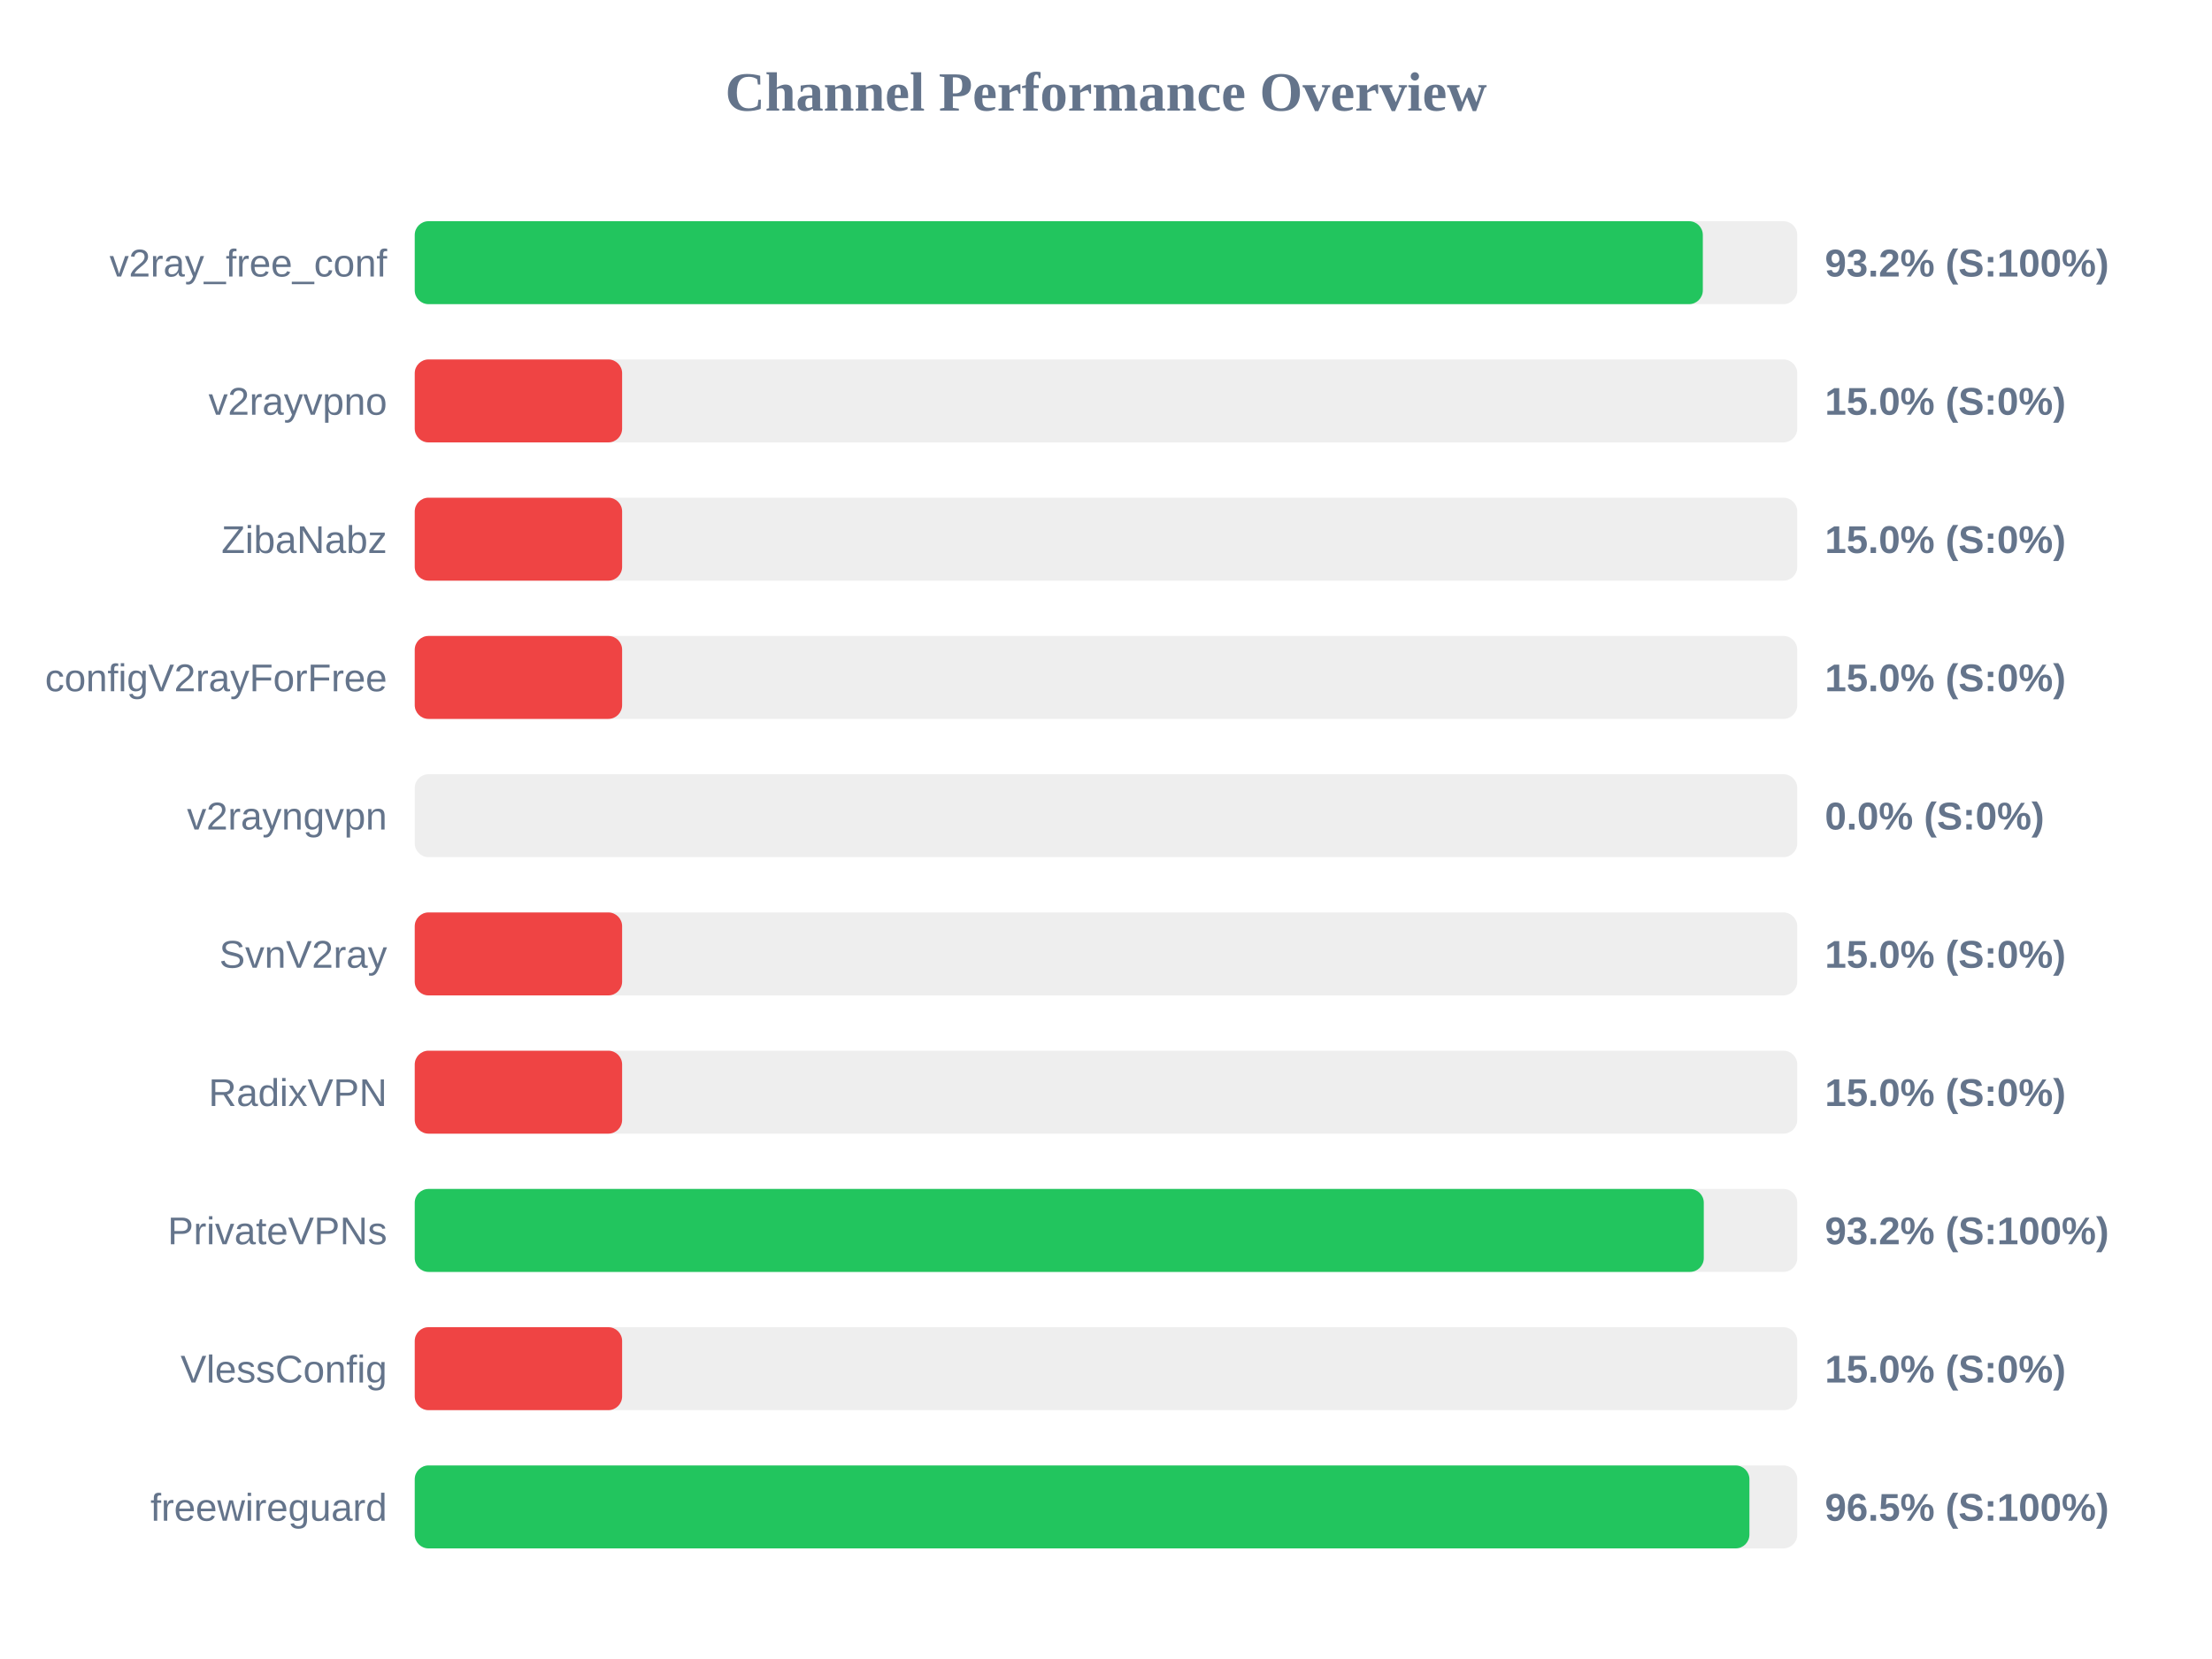
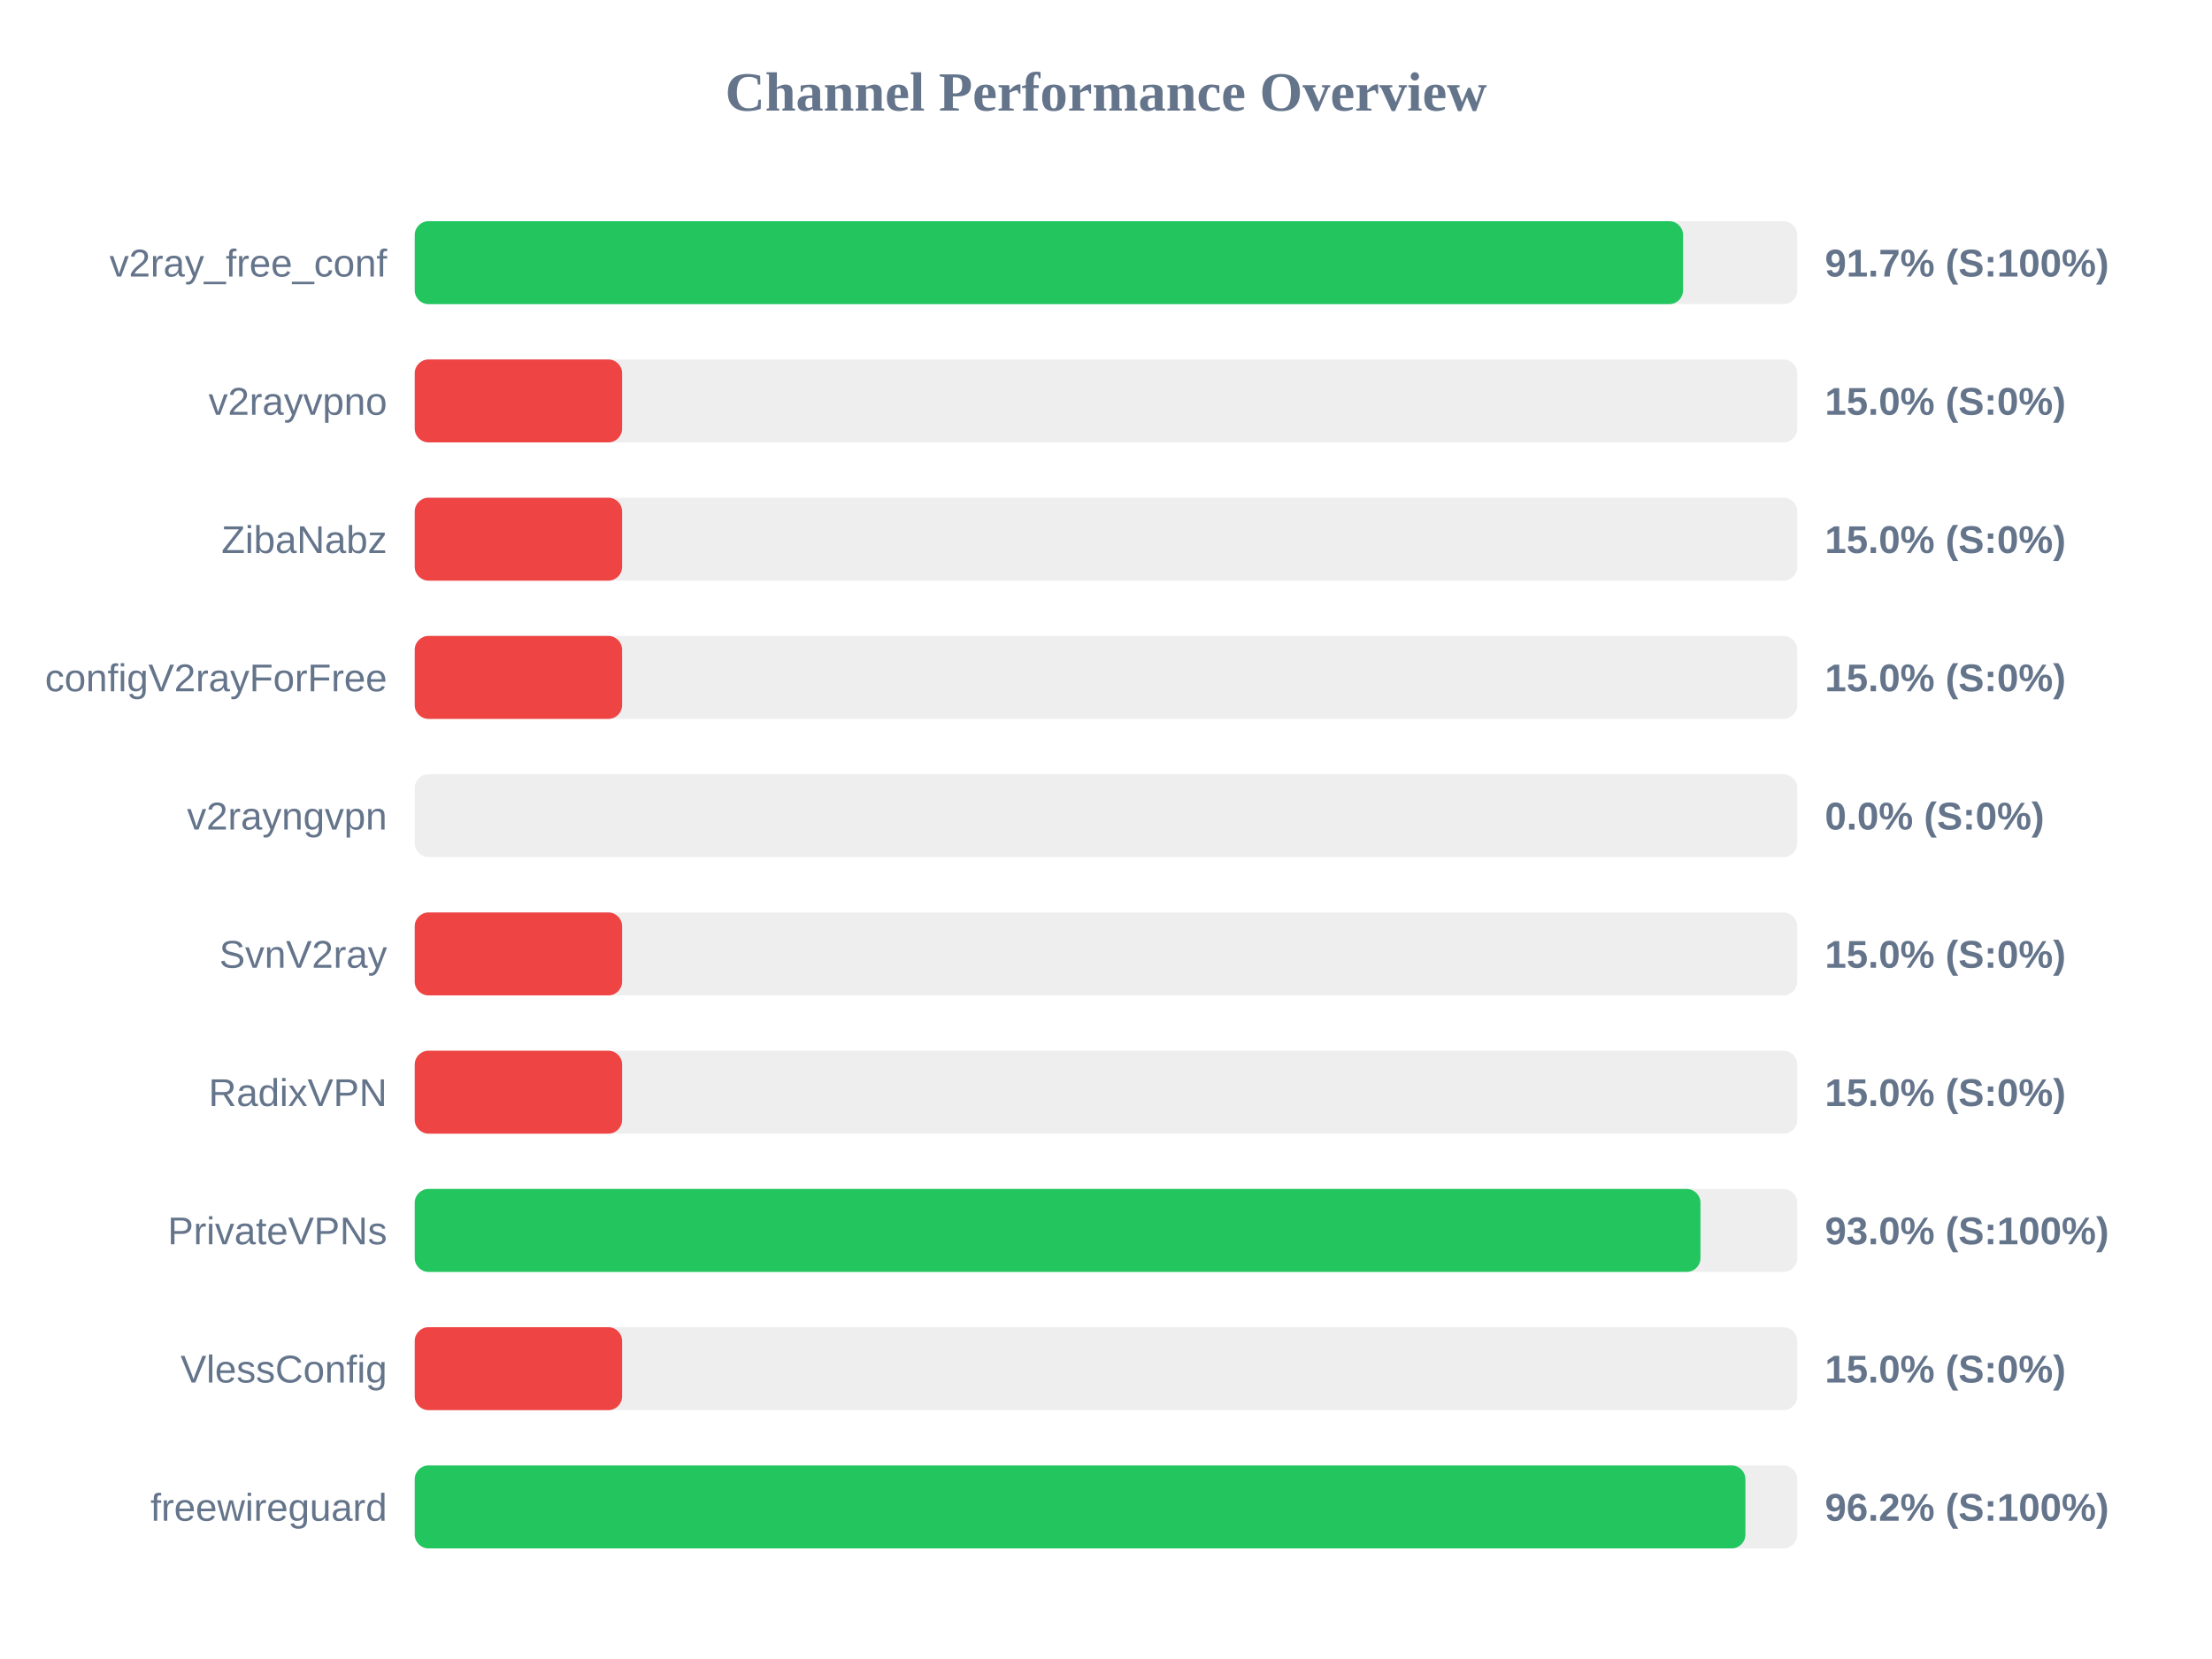
<svg xmlns="http://www.w3.org/2000/svg" width="800" height="600" version="1.1">
  <style>
        .row { font: 14px Arial; fill: #64748b; }
        .score { font: bold 14px Arial; fill: #64748b; }
    </style>
  <text x="400" y="40" text-anchor="middle" font-size="20px" font-weight="bold" fill="#64748b">Channel Performance Overview</text>
  <rect x="150" y="80" width="500" height="30" fill="#eee" rx="5" />
-   <rect x="150" y="80" width="465.85" height="30" fill="#22c55e" rx="5" />
+   <rect x="150" y="80" width="458.7" height="30" fill="#22c55e" rx="5" />
  <text x="140" y="100" text-anchor="end" class="row">v2ray_free_conf</text>
-   <text x="660" y="100" text-anchor="start" class="score">93.2% (S:100%)</text>
+   <text x="660" y="100" text-anchor="start" class="score">91.7% (S:100%)</text>
  <rect x="150" y="130" width="500" height="30" fill="#eee" rx="5" />
  <rect x="150" y="130" width="75.0" height="30" fill="#ef4444" rx="5" />
  <text x="140" y="150" text-anchor="end" class="row">v2rayvpno</text>
  <text x="660" y="150" text-anchor="start" class="score">15.0% (S:0%)</text>
  <rect x="150" y="180" width="500" height="30" fill="#eee" rx="5" />
  <rect x="150" y="180" width="75.0" height="30" fill="#ef4444" rx="5" />
  <text x="140" y="200" text-anchor="end" class="row">ZibaNabz</text>
  <text x="660" y="200" text-anchor="start" class="score">15.0% (S:0%)</text>
  <rect x="150" y="230" width="500" height="30" fill="#eee" rx="5" />
  <rect x="150" y="230" width="75.0" height="30" fill="#ef4444" rx="5" />
  <text x="140" y="250" text-anchor="end" class="row">configV2rayForFree</text>
  <text x="660" y="250" text-anchor="start" class="score">15.0% (S:0%)</text>
  <rect x="150" y="280" width="500" height="30" fill="#eee" rx="5" />
  <rect x="150" y="280" width="0.0" height="30" fill="#ef4444" rx="5" />
  <text x="140" y="300" text-anchor="end" class="row">v2rayngvpn</text>
  <text x="660" y="300" text-anchor="start" class="score">0.0% (S:0%)</text>
  <rect x="150" y="330" width="500" height="30" fill="#eee" rx="5" />
  <rect x="150" y="330" width="75.0" height="30" fill="#ef4444" rx="5" />
  <text x="140" y="350" text-anchor="end" class="row">SvnV2ray</text>
  <text x="660" y="350" text-anchor="start" class="score">15.0% (S:0%)</text>
  <rect x="150" y="380" width="500" height="30" fill="#eee" rx="5" />
  <rect x="150" y="380" width="75.0" height="30" fill="#ef4444" rx="5" />
  <text x="140" y="400" text-anchor="end" class="row">RadixVPN</text>
  <text x="660" y="400" text-anchor="start" class="score">15.0% (S:0%)</text>
  <rect x="150" y="430" width="500" height="30" fill="#eee" rx="5" />
-   <rect x="150" y="430" width="466.2" height="30" fill="#22c55e" rx="5" />
+   <rect x="150" y="430" width="465.0" height="30" fill="#22c55e" rx="5" />
  <text x="140" y="450" text-anchor="end" class="row">PrivateVPNs</text>
-   <text x="660" y="450" text-anchor="start" class="score">93.2% (S:100%)</text>
+   <text x="660" y="450" text-anchor="start" class="score">93.0% (S:100%)</text>
  <rect x="150" y="480" width="500" height="30" fill="#eee" rx="5" />
  <rect x="150" y="480" width="75.0" height="30" fill="#ef4444" rx="5" />
  <text x="140" y="500" text-anchor="end" class="row">VlessConfig</text>
  <text x="660" y="500" text-anchor="start" class="score">15.0% (S:0%)</text>
  <rect x="150" y="530" width="500" height="30" fill="#eee" rx="5" />
-   <rect x="150" y="530" width="482.7" height="30" fill="#22c55e" rx="5" />
+   <rect x="150" y="530" width="481.25" height="30" fill="#22c55e" rx="5" />
  <text x="140" y="550" text-anchor="end" class="row">freewireguard</text>
-   <text x="660" y="550" text-anchor="start" class="score">96.5% (S:100%)</text>
+   <text x="660" y="550" text-anchor="start" class="score">96.2% (S:100%)</text>
</svg>
